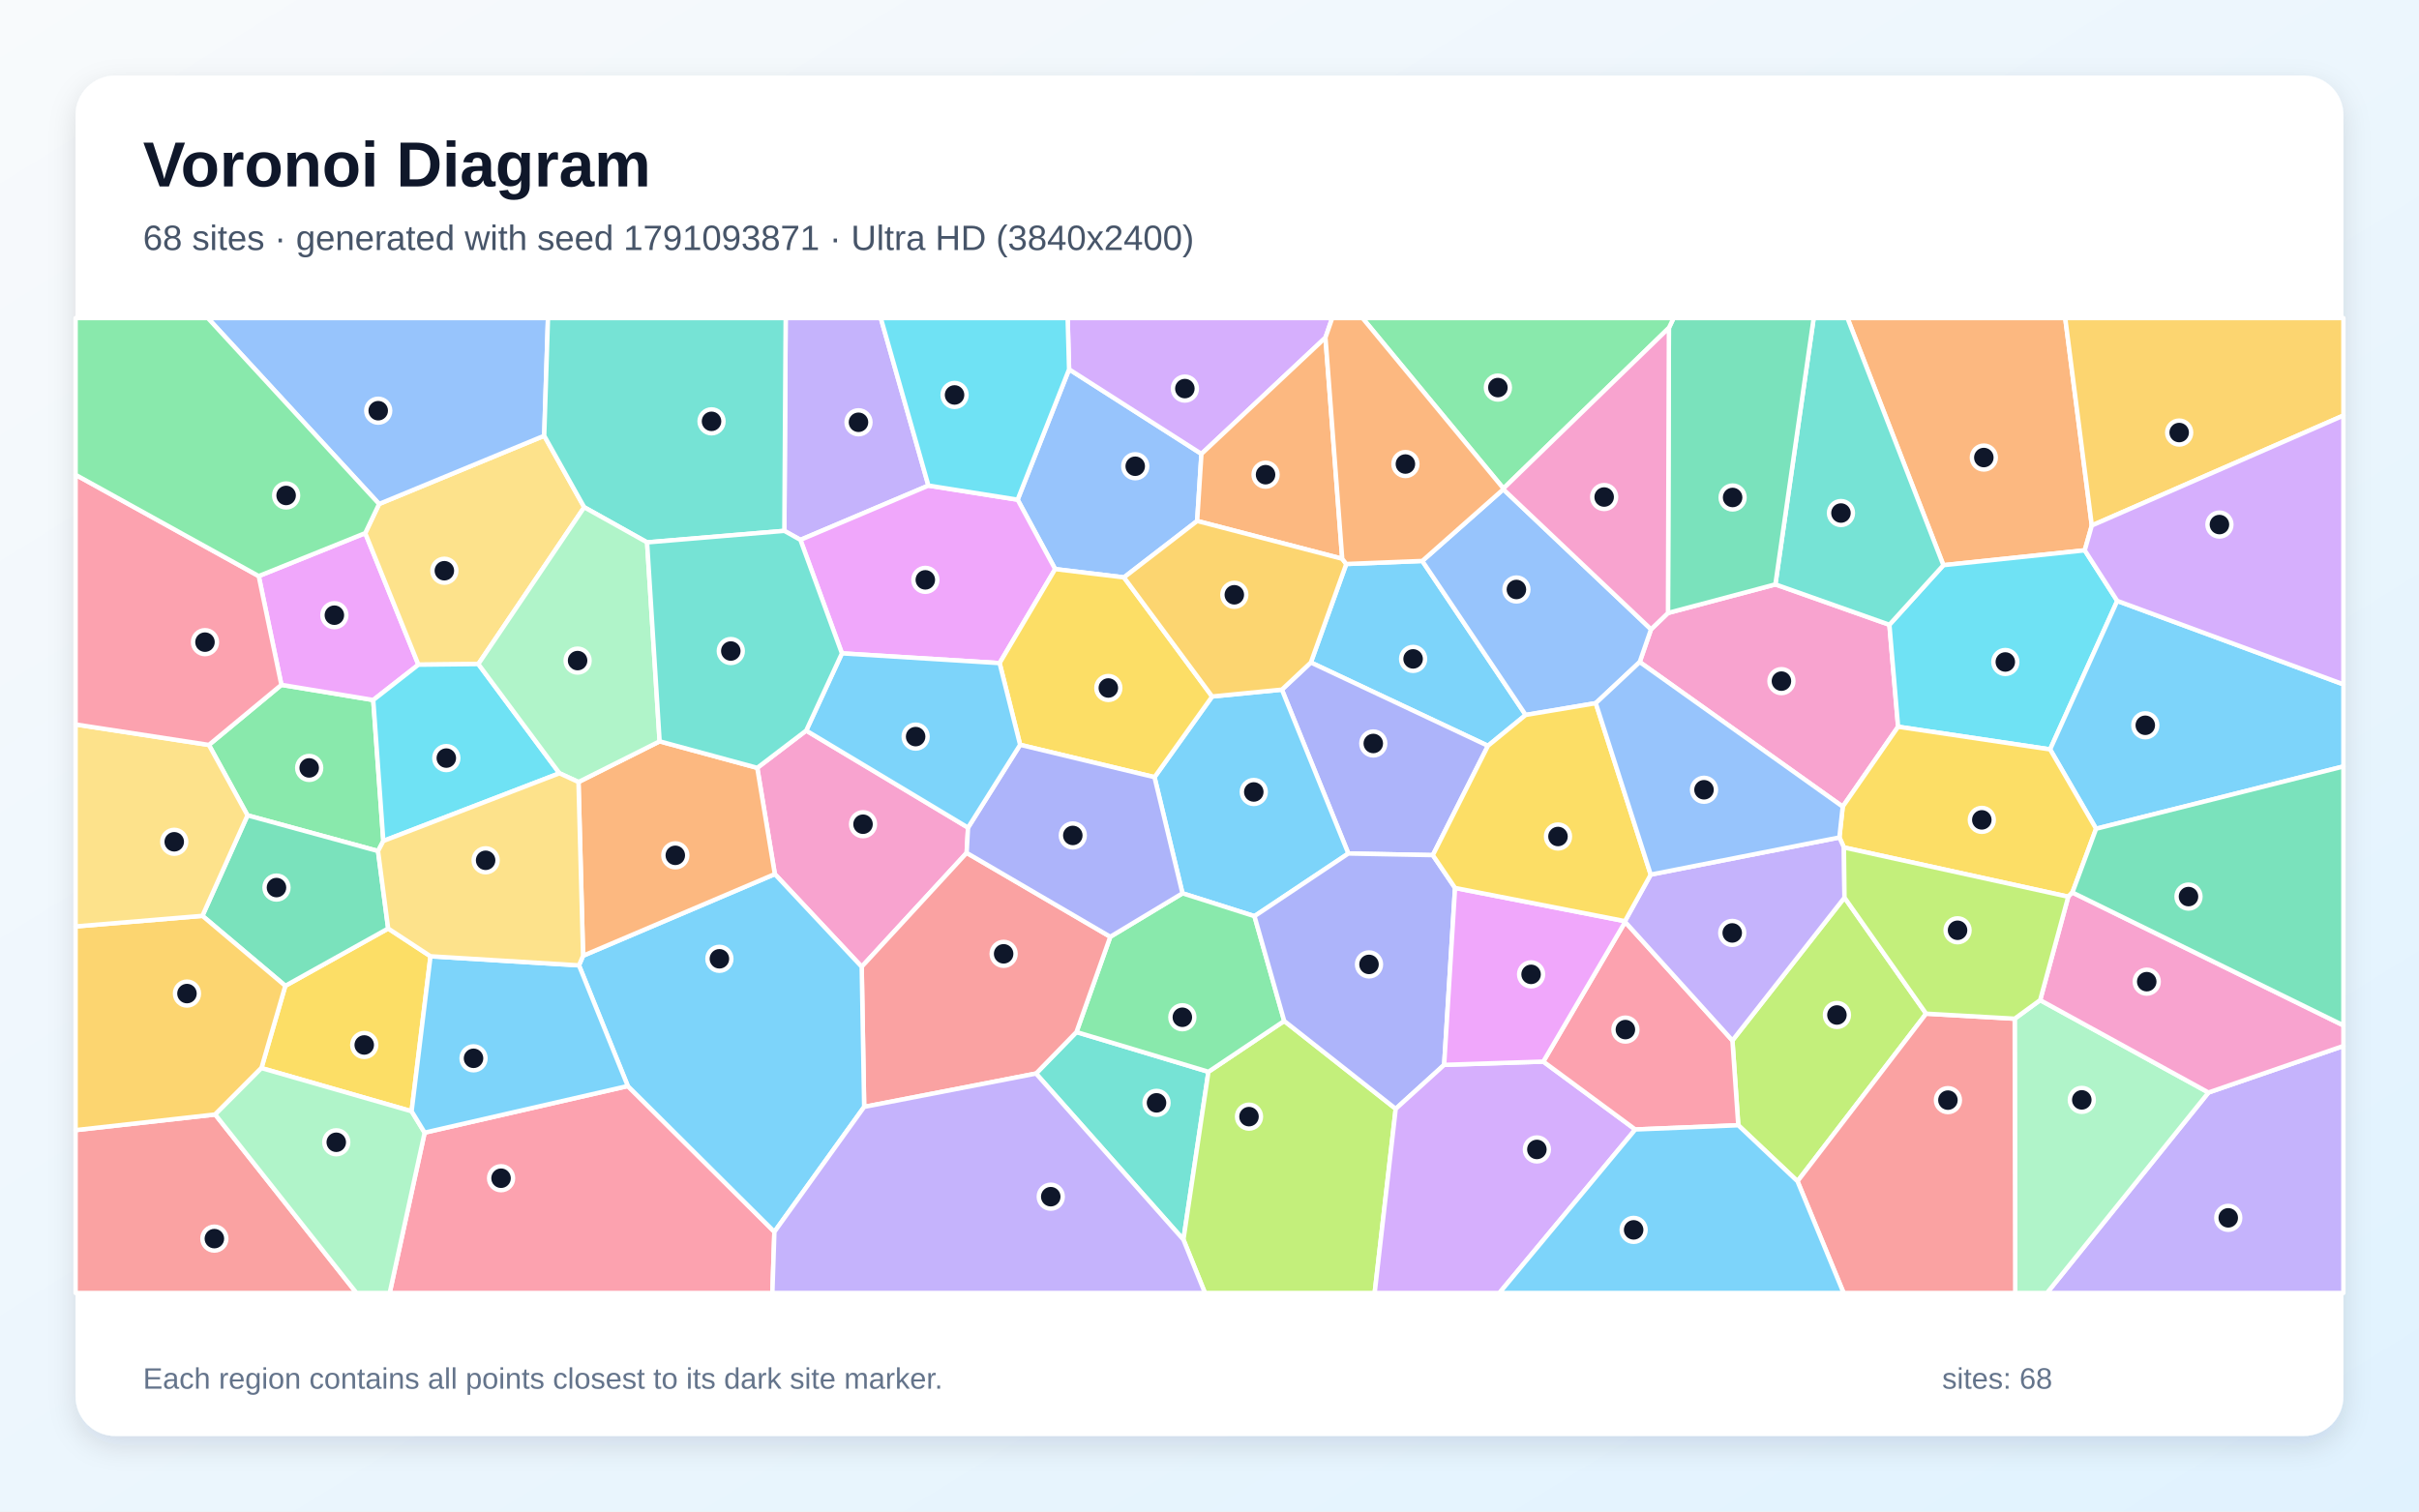
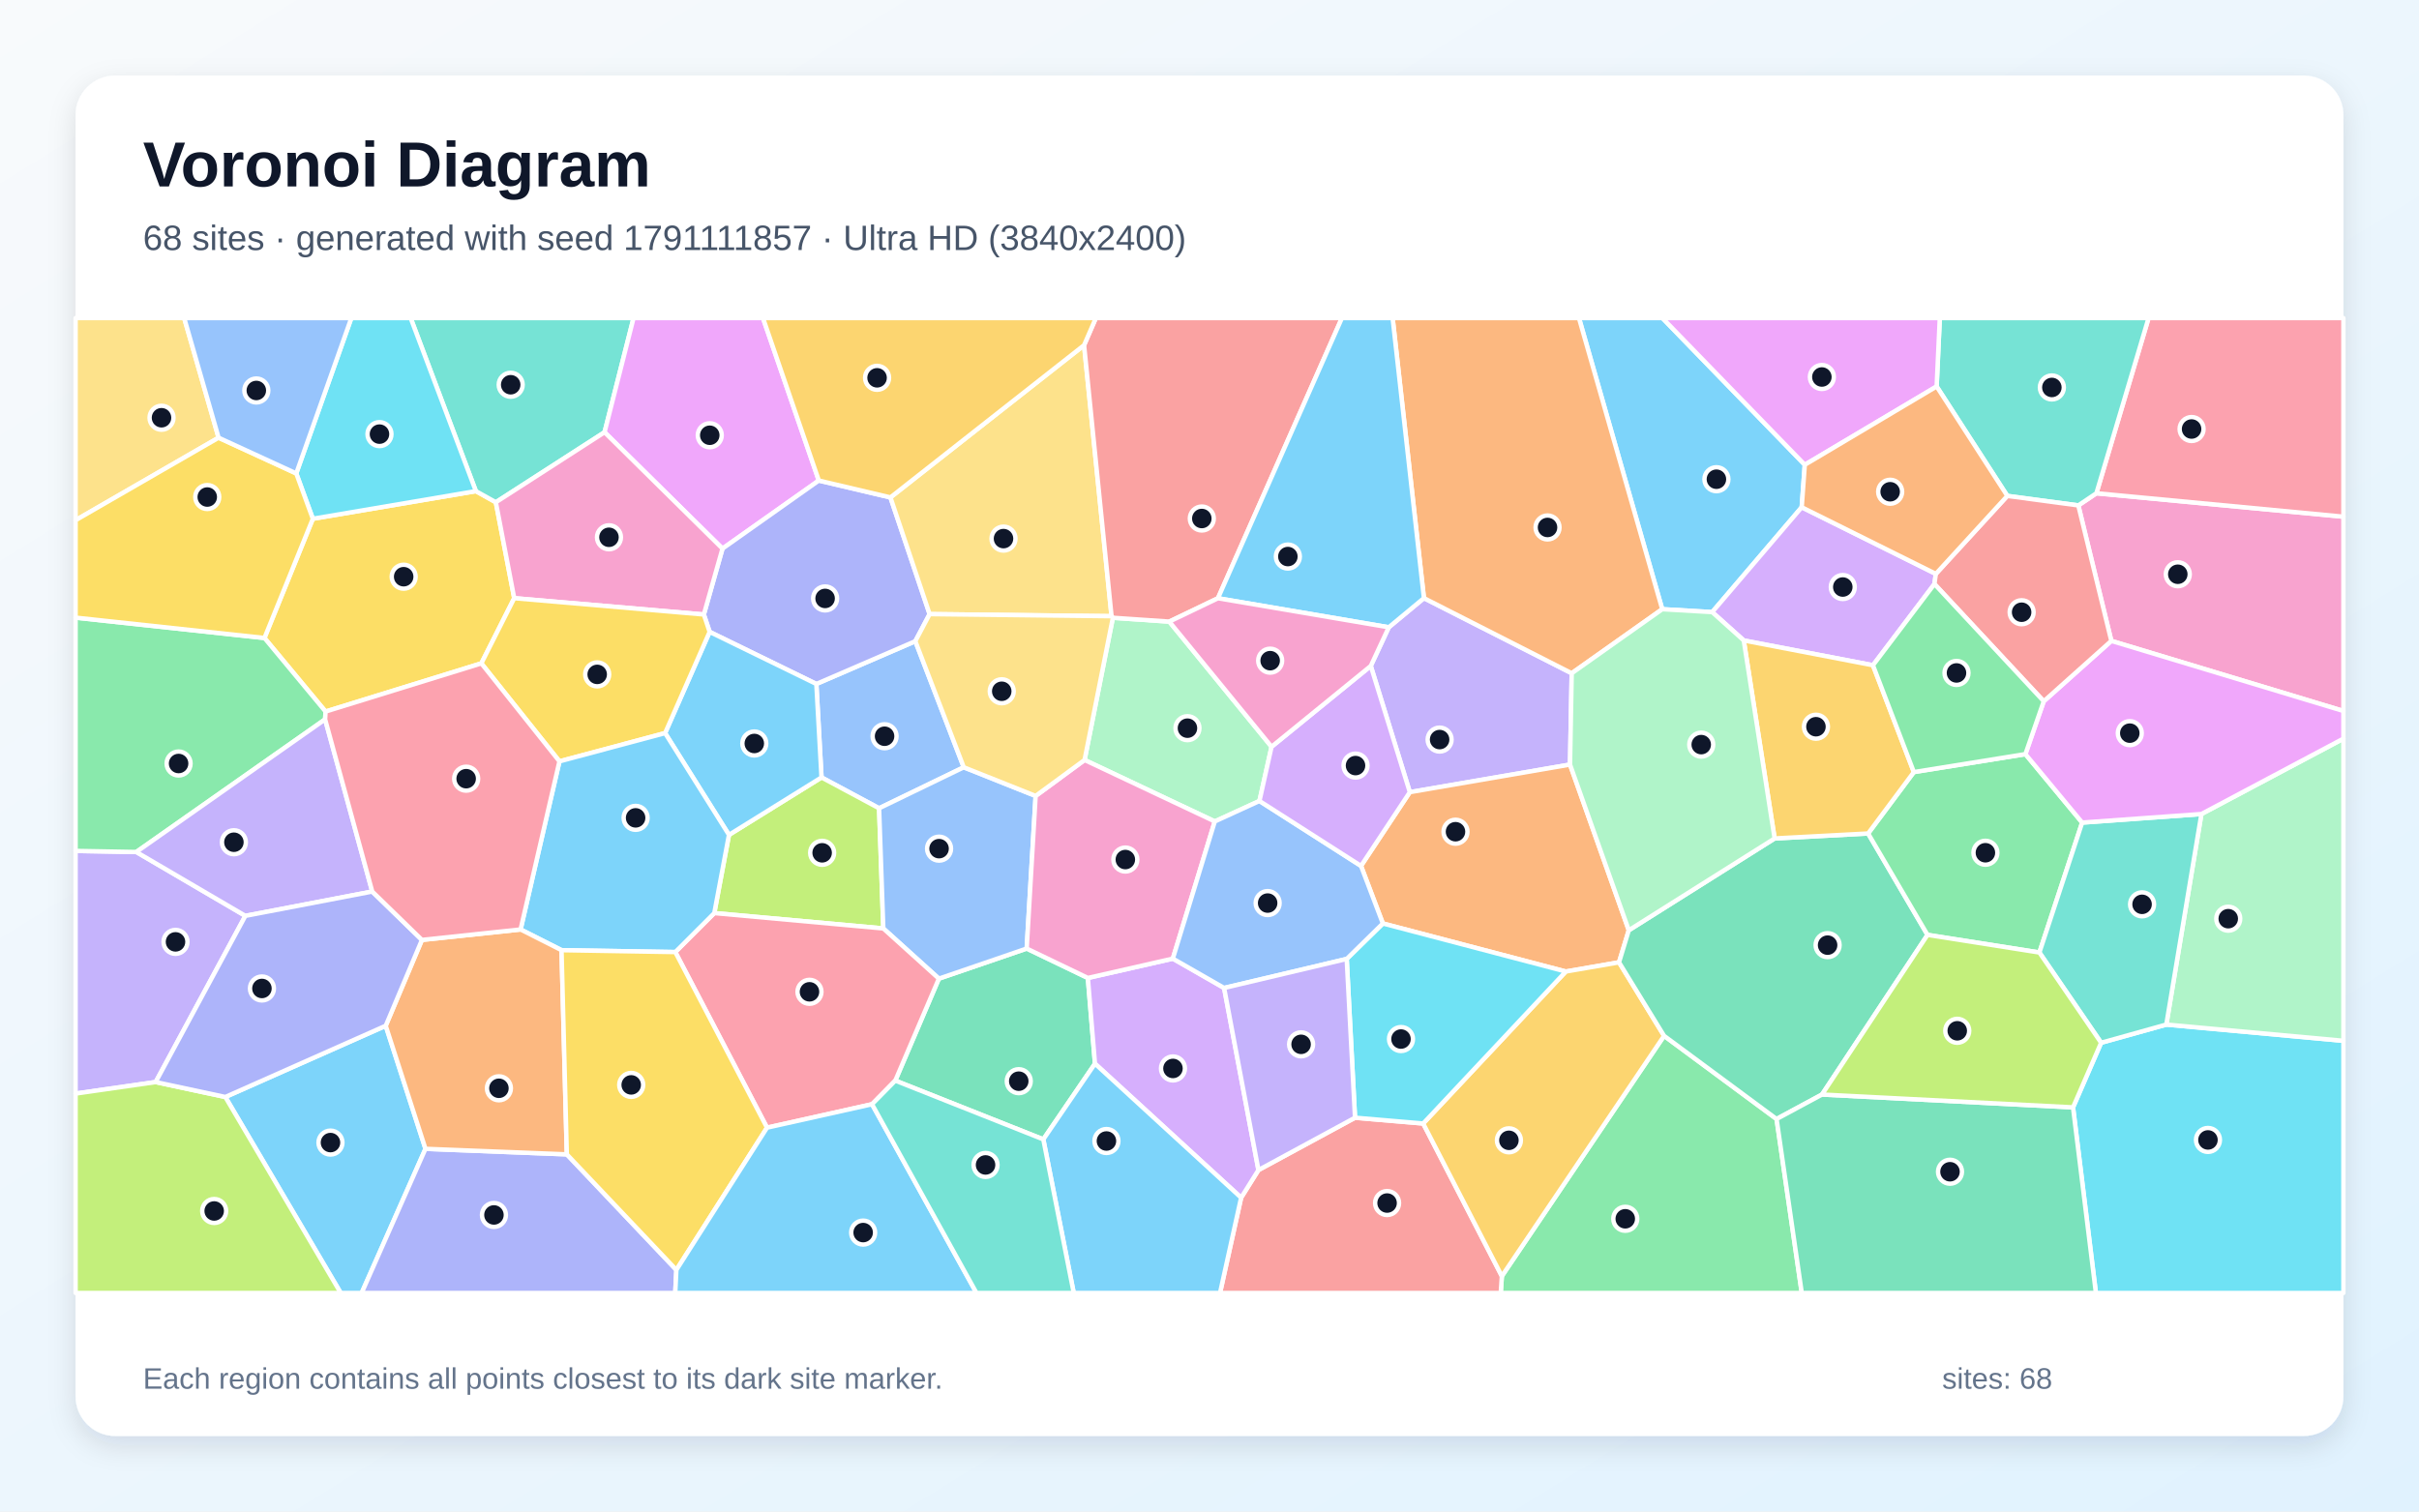
<svg xmlns="http://www.w3.org/2000/svg" width="3840" height="2400" viewBox="0 0 3840 2400" role="img" aria-labelledby="title description">
  <defs>
    <linearGradient id="background" x1="0" y1="0" x2="1" y2="1">
      <stop stop-color="#F8FAFC" />
      <stop offset="1" stop-color="#E0F2FE" />
    </linearGradient>
    <filter id="shadow" x="-5%" y="-5%" width="110%" height="110%">
      <feDropShadow dx="0" dy="15" stdDeviation="22" flood-color="#0F172A" flood-opacity=".12" />
    </filter>
  </defs>
  <rect width="3840" height="2400" fill="url(#background)" />
  <rect x="120" y="120" width="3600" height="2160" rx="63" fill="#FFFFFF" filter="url(#shadow)" />
  <g font-family="Arial, sans-serif">
    <text x="227" y="296" font-size="101" font-weight="700" fill="#0F172A">Voronoi Diagram</text>
-     <text x="227" y="397" font-size="56" fill="#475569">68 sites · generated with seed 1791093871 · Ultra HD (3840x2400)</text>
+     <text x="227" y="397" font-size="56" fill="#475569">68 sites · generated with seed 1791111857 · Ultra HD (3840x2400)</text>
  </g>
  <g stroke="#FFFFFF" stroke-width="7" stroke-linejoin="round">
-     <polygon points="2257.8,890.7 2421.9,1135.2 2362.0,1184.2 2080.9,1051.9 2137.1,895.5" fill="#38BDF8" fill-opacity="0.65" />
-     <polygon points="1473.8,771.0 1270.6,857.2 1245.1,842.9 1247.2,505.0 1398.2,505.0" fill="#A78BFA" fill-opacity="0.65" />
-     <polygon points="2925.2,1280.8 2602.9,1051.2 2620.9,999.2 2647.8,973.3 2818.3,927.9 2999.3,992.0 3013.1,1153.9" fill="#F472B6" fill-opacity="0.65" />
-     <polygon points="3320.6,834.4 3309.4,873.8 3085.0,897.4 2932.7,505.0 3278.4,505.0" fill="#FB923C" fill-opacity="0.65" />
-     <polygon points="683.4,1518.4 653.4,1764.5 415.0,1695.9 452.9,1565.3 616.2,1474.3" fill="#FACC15" fill-opacity="0.65" />
-     <polygon points="608.5,1335.3 600.1,1351.3 392.9,1294.6 331.6,1182.8 446.7,1087.4 592.5,1111.5" fill="#4ADE80" fill-opacity="0.65" />
-     <polygon points="1644.6,1704.6 1708.8,1638.7 1918.3,1701.8 1878.6,1968.3" fill="#2DD4BF" fill-opacity="0.65" />
-     <polygon points="1900.4,827.2 1784.2,916.8 1675.0,903.6 1615.4,793.4 1697.1,586.4 1907.2,720.7" fill="#60A5FA" fill-opacity="0.65" />
-     <polygon points="410.7,914.7 579.8,846.5 664.2,1055.4 592.5,1111.5 446.7,1087.4" fill="#E879F9" fill-opacity="0.65" />
-     <polygon points="392.9,1294.6 600.1,1351.3 616.2,1474.3 452.9,1565.3 321.3,1454.2" fill="#34D399" fill-opacity="0.65" />
-     <polygon points="120.0,1794.4 341.6,1769.6 565.9,2053.0 120.0,2053.0" fill="#F87171" fill-opacity="0.65" />
-     <polygon points="2274.5,1357.8 2140.4,1355.2 2034.9,1095.0 2080.9,1051.9 2362.0,1184.2" fill="#818CF8" fill-opacity="0.65" />
-     <polygon points="341.6,1769.6 120.0,1794.4 120.0,1471.0 321.3,1454.2 452.9,1565.3 415.0,1695.9" fill="#FBBF24" fill-opacity="0.65" />
-     <polygon points="1878.6,1968.3 1918.3,1701.8 2038.6,1621.1 2215.6,1760.6 2182.2,2053.0 1912.8,2053.0" fill="#A3E635" fill-opacity="0.65" />
-     <polygon points="2104.1,536.0 1907.2,720.7 1697.1,586.4 1694.8,505.0 2114.8,505.0" fill="#C084FC" fill-opacity="0.65" />
-     <polygon points="674.1,1798.4 996.6,1724.4 1229.3,1955.9 1226.1,2053.0 618.6,2053.0" fill="#FB7185" fill-opacity="0.65" />
-     <polygon points="3361.0,954.1 3254.4,1189.9 3013.1,1153.9 2999.3,992.0 3085.0,897.4 3309.4,873.8" fill="#22D3EE" fill-opacity="0.65" />
-     <polygon points="341.6,1769.6 415.0,1695.9 653.4,1764.5 674.1,1798.4 618.6,2053.0 565.9,2053.0" fill="#86EFAC" fill-opacity="0.65" />
-     <polygon points="927.4,805.4 759.3,1054.4 664.2,1055.4 579.8,846.5 601.8,800.2 863.9,691.9" fill="#FCD34D" fill-opacity="0.65" />
-     <polygon points="2034.9,1095.0 2140.4,1355.2 1991.4,1454.7 1877.1,1418.4 1832.7,1234.0 1924.2,1105.9" fill="#38BDF8" fill-opacity="0.65" />
-     <polygon points="3327.4,1315.9 3254.4,1189.9 3361.0,954.1 3720.0,1086.6 3720.0,1217.0" fill="#38BDF8" fill-opacity="0.65" />
-     <polygon points="3505.8,1734.7 3720.0,1660.8 3720.0,2053.0 3249.4,2053.0" fill="#A78BFA" fill-opacity="0.65" />
-     <polygon points="1202.1,1219.2 1279.8,1160.0 1536.7,1314.1 1534.5,1354.2 1367.9,1535.0 1230.0,1387.9" fill="#F472B6" fill-opacity="0.65" />
-     <polygon points="2130.7,887.2 1900.4,827.2 1907.2,720.7 2104.1,536.0" fill="#FB923C" fill-opacity="0.65" />
-     <polygon points="3289.8,1417.1 3283.2,1423.8 2927.1,1345.6 2919.9,1329.7 2925.2,1280.8 3013.1,1153.9 3254.4,1189.9 3327.4,1315.9" fill="#FACC15" fill-opacity="0.65" />
-     <polygon points="1762.5,1487.4 1877.1,1418.4 1991.4,1454.7 2038.6,1621.1 1918.3,1701.8 1708.8,1638.7" fill="#4ADE80" fill-opacity="0.65" />
-     <polygon points="3085.0,897.4 2999.3,992.0 2818.3,927.9 2879.1,505.0 2932.7,505.0" fill="#2DD4BF" fill-opacity="0.65" />
-     <polygon points="863.9,691.9 601.8,800.2 329.9,505.0 869.9,505.0" fill="#60A5FA" fill-opacity="0.65" />
-     <polygon points="1586.8,1052.9 1336.5,1037.4 1270.6,857.2 1473.8,771.0 1615.4,793.4 1675.0,903.6" fill="#E879F9" fill-opacity="0.65" />
-     <polygon points="2818.3,927.9 2647.8,973.3 2649.3,520.6 2656.7,505.0 2879.1,505.0" fill="#34D399" fill-opacity="0.65" />
-     <polygon points="1371.8,1757.5 1367.9,1535.0 1534.5,1354.2 1762.5,1487.4 1708.8,1638.7 1644.6,1704.6" fill="#F87171" fill-opacity="0.65" />
-     <polygon points="2309.8,1409.9 2292.5,1690.8 2215.6,1760.6 2038.6,1621.1 1991.4,1454.7 2140.4,1355.2 2274.5,1357.8" fill="#818CF8" fill-opacity="0.65" />
-     <polygon points="3320.6,834.4 3278.4,505.0 3720.0,505.0 3720.0,659.8" fill="#FBBF24" fill-opacity="0.65" />
-     <polygon points="3057.6,1609.5 2853.4,1875.6 2759.4,1786.7 2750.1,1652.1 2928.0,1425.2" fill="#A3E635" fill-opacity="0.65" />
-     <polygon points="2215.6,1760.6 2292.5,1690.8 2449.9,1685.6 2595.9,1793.4 2380.1,2053.0 2182.2,2053.0" fill="#C084FC" fill-opacity="0.65" />
-     <polygon points="2595.9,1793.4 2449.9,1685.6 2579.8,1463.8 2750.1,1652.1 2759.4,1786.7" fill="#FB7185" fill-opacity="0.65" />
-     <polygon points="888.1,1227.8 608.5,1335.3 592.5,1111.5 664.2,1055.4 759.3,1054.4" fill="#22D3EE" fill-opacity="0.65" />
-     <polygon points="3198.2,1617.5 3238.6,1588.0 3505.8,1734.7 3249.4,2053.0 3199.0,2053.0" fill="#86EFAC" fill-opacity="0.65" />
-     <polygon points="331.6,1182.8 392.9,1294.6 321.3,1454.2 120.0,1471.0 120.0,1150.3" fill="#FCD34D" fill-opacity="0.65" />
-     <polygon points="1229.3,1955.9 996.6,1724.4 919.1,1532.8 925.6,1517.5 1230.0,1387.9 1367.9,1535.0 1371.8,1757.5" fill="#38BDF8" fill-opacity="0.65" />
-     <polygon points="919.1,1532.8 996.6,1724.4 674.1,1798.4 653.4,1764.5 683.4,1518.4" fill="#38BDF8" fill-opacity="0.65" />
-     <polygon points="2928.0,1425.2 2750.1,1652.1 2579.8,1463.8 2579.5,1462.6 2620.4,1388.7 2919.9,1329.7 2927.1,1345.6" fill="#A78BFA" fill-opacity="0.65" />
-     <polygon points="3505.8,1734.7 3238.6,1588.0 3283.2,1423.8 3289.8,1417.1 3720.0,1628.1 3720.0,1660.8" fill="#F472B6" fill-opacity="0.65" />
-     <polygon points="918.3,1241.7 1047.1,1177.1 1202.1,1219.2 1230.0,1387.9 925.6,1517.5" fill="#FB923C" fill-opacity="0.65" />
-     <polygon points="1924.2,1105.9 1832.7,1234.0 1619.4,1182.6 1586.8,1052.9 1675.0,903.6 1784.2,916.8" fill="#FACC15" fill-opacity="0.65" />
-     <polygon points="2649.3,520.6 2386.6,775.6 2162.9,505.0 2656.7,505.0" fill="#4ADE80" fill-opacity="0.65" />
-     <polygon points="1027.2,861.2 927.4,805.4 863.9,691.9 869.9,505.0 1247.2,505.0 1245.1,842.9" fill="#2DD4BF" fill-opacity="0.65" />
-     <polygon points="2386.4,776.9 2620.9,999.2 2602.9,1051.2 2533.2,1116.5 2421.9,1135.2 2257.8,890.7" fill="#60A5FA" fill-opacity="0.65" />
-     <polygon points="2579.5,1462.6 2579.8,1463.8 2449.9,1685.6 2292.5,1690.8 2309.8,1409.9" fill="#E879F9" fill-opacity="0.65" />
-     <polygon points="3289.8,1417.1 3327.4,1315.9 3720.0,1217.0 3720.0,1628.1" fill="#34D399" fill-opacity="0.65" />
-     <polygon points="2853.4,1875.6 3057.6,1609.5 3198.2,1617.5 3199.0,2053.0 2926.6,2053.0" fill="#F87171" fill-opacity="0.65" />
-     <polygon points="1619.4,1182.6 1832.7,1234.0 1877.1,1418.4 1762.5,1487.4 1534.5,1354.2 1536.7,1314.1" fill="#818CF8" fill-opacity="0.65" />
-     <polygon points="2034.9,1095.0 1924.2,1105.9 1784.2,916.8 1900.4,827.2 2130.7,887.2 2137.1,895.5 2080.9,1051.9" fill="#FBBF24" fill-opacity="0.65" />
-     <polygon points="3238.6,1588.0 3198.2,1617.5 3057.6,1609.5 2928.0,1425.2 2927.1,1345.6 3283.2,1423.8" fill="#A3E635" fill-opacity="0.65" />
-     <polygon points="3361.0,954.1 3309.4,873.8 3320.6,834.4 3720.0,659.8 3720.0,1086.6" fill="#C084FC" fill-opacity="0.65" />
-     <polygon points="410.7,914.7 446.7,1087.4 331.6,1182.8 120.0,1150.3 120.0,753.9" fill="#FB7185" fill-opacity="0.65" />
-     <polygon points="1697.1,586.4 1615.4,793.4 1473.8,771.0 1398.2,505.0 1694.8,505.0" fill="#22D3EE" fill-opacity="0.65" />
-     <polygon points="1027.2,861.2 1047.1,1177.1 918.3,1241.7 888.1,1227.8 759.3,1054.4 927.4,805.4" fill="#86EFAC" fill-opacity="0.65" />
-     <polygon points="888.1,1227.8 918.3,1241.7 925.6,1517.5 919.1,1532.8 683.4,1518.4 616.2,1474.3 600.1,1351.3 608.5,1335.3" fill="#FCD34D" fill-opacity="0.65" />
-     <polygon points="1336.5,1037.4 1586.8,1052.9 1619.4,1182.6 1536.7,1314.1 1279.8,1160.0" fill="#38BDF8" fill-opacity="0.65" />
-     <polygon points="2595.9,1793.4 2759.4,1786.7 2853.4,1875.6 2926.6,2053.0 2380.1,2053.0" fill="#38BDF8" fill-opacity="0.65" />
-     <polygon points="1229.3,1955.9 1371.8,1757.5 1644.6,1704.6 1878.6,1968.3 1912.8,2053.0 1226.1,2053.0" fill="#A78BFA" fill-opacity="0.65" />
-     <polygon points="2386.4,776.9 2386.6,775.6 2649.3,520.6 2647.8,973.3 2620.9,999.2" fill="#F472B6" fill-opacity="0.65" />
-     <polygon points="2386.6,775.6 2386.4,776.9 2257.8,890.7 2137.1,895.5 2130.7,887.2 2104.1,536.0 2114.8,505.0 2162.9,505.0" fill="#FB923C" fill-opacity="0.65" />
-     <polygon points="2620.4,1388.7 2579.5,1462.6 2309.8,1409.9 2274.5,1357.8 2362.0,1184.2 2421.9,1135.2 2533.2,1116.5" fill="#FACC15" fill-opacity="0.65" />
-     <polygon points="601.8,800.2 579.8,846.5 410.7,914.7 120.0,753.9 120.0,505.0 329.9,505.0" fill="#4ADE80" fill-opacity="0.65" />
-     <polygon points="1336.5,1037.4 1279.8,1160.0 1202.1,1219.2 1047.1,1177.1 1027.2,861.2 1245.1,842.9 1270.6,857.2" fill="#2DD4BF" fill-opacity="0.65" />
-     <polygon points="2620.4,1388.7 2533.2,1116.5 2602.9,1051.2 2925.2,1280.8 2919.9,1329.7" fill="#60A5FA" fill-opacity="0.65" />
+     <polygon points="2865.0,738.0 2860.1,805.4 2718.0,971.9 2638.7,967.3 2506.5,505.0 2639.0,505.0" fill="#38BDF8" fill-opacity="0.65" />
+     <polygon points="2492.3,1214.0 2238.0,1257.8 2176.0,1057.4 2204.6,996.0 2260.4,949.7 2495.0,1069.0" fill="#A78BFA" fill-opacity="0.65" />
+     <polygon points="3351.6,1017.6 3299.2,802.5 3327.9,783.2 3720.0,820.4 3720.0,1128.9" fill="#F472B6" fill-opacity="0.65" />
+     <polygon points="2585.6,1477.1 2570.1,1528.0 2485.6,1542.6 2195.2,1466.3 2160.5,1374.9 2238.0,1257.8 2492.3,1214.0" fill="#FB923C" fill-opacity="0.65" />
+     <polygon points="764.1,1053.3 516.8,1129.8 419.8,1013.0 496.6,823.7 755.4,779.8 787.1,797.5 816.3,949.8" fill="#FACC15" fill-opacity="0.65" />
+     <polygon points="2384.1,2026.3 2641.6,1644.7 2820.2,1776.8 2860.2,2053.0 2382.3,2053.0" fill="#4ADE80" fill-opacity="0.65" />
+     <polygon points="959.7,686.3 787.1,797.5 755.4,779.8 651.9,505.0 1005.7,505.0" fill="#2DD4BF" fill-opacity="0.65" />
+     <polygon points="1529.9,1218.3 1395.5,1283.4 1304.1,1234.4 1295.9,1086.0 1453.0,1018.1" fill="#60A5FA" fill-opacity="0.65" />
+     <polygon points="1299.8,763.0 1146.9,871.1 959.7,686.3 1005.7,505.0 1211.2,505.0" fill="#E879F9" fill-opacity="0.65" />
+     <polygon points="1421.2,1715.8 1490.4,1553.9 1629.8,1506.1 1726.9,1552.8 1738.2,1688.9 1656.2,1809.1" fill="#34D399" fill-opacity="0.65" />
+     <polygon points="1970.2,1901.7 1997.7,1857.8 2151.0,1774.7 2259.2,1783.9 2384.1,2026.3 2382.3,2053.0 1936.7,2053.0" fill="#F87171" fill-opacity="0.65" />
+     <polygon points="1413.5,789.8 1475.7,975.1 1453.0,1018.1 1295.9,1086.0 1126.5,1003.3 1117.3,975.7 1146.9,871.1 1299.8,763.0" fill="#818CF8" fill-opacity="0.65" />
+     <polygon points="2259.2,1783.9 2485.6,1542.6 2570.1,1528.0 2641.6,1644.7 2384.1,2026.3" fill="#FBBF24" fill-opacity="0.65" />
+     <polygon points="1133.9,1449.8 1157.2,1325.6 1304.1,1234.4 1395.5,1283.4 1402.2,1474.2" fill="#A3E635" fill-opacity="0.65" />
+     <polygon points="1738.2,1688.9 1726.9,1552.8 1861.8,1522.1 1943.2,1568.7 1997.7,1857.8 1970.2,1901.7" fill="#C084FC" fill-opacity="0.65" />
+     <polygon points="3327.9,783.2 3410.7,505.0 3720.0,505.0 3720.0,820.4" fill="#FB7185" fill-opacity="0.65" />
+     <polygon points="2259.2,1783.9 2151.0,1774.7 2137.8,1522.6 2195.2,1466.3 2485.6,1542.6" fill="#22D3EE" fill-opacity="0.65" />
+     <polygon points="2018.5,1185.7 1999.3,1271.8 1928.4,1304.3 1721.7,1206.7 1766.6,980.9 1856.2,987.0" fill="#86EFAC" fill-opacity="0.65" />
+     <polygon points="1720.9,548.1 1764.5,978.4 1475.7,975.1 1413.5,789.8" fill="#FCD34D" fill-opacity="0.65" />
+     <polygon points="1157.2,1325.6 1055.8,1164.0 1126.5,1003.3 1295.9,1086.0 1304.1,1234.4" fill="#38BDF8" fill-opacity="0.65" />
+     <polygon points="357.7,1741.8 612.3,1628.7 675.4,1824.1 574.1,2053.0 540.9,2053.0" fill="#38BDF8" fill-opacity="0.65" />
+     <polygon points="216.4,1352.8 389.5,1454.2 247.1,1718.1 120.0,1736.4 120.0,1351.1" fill="#A78BFA" fill-opacity="0.65" />
+     <polygon points="1146.9,871.1 1117.3,975.7 816.3,949.8 787.1,797.5 959.7,686.3" fill="#F472B6" fill-opacity="0.65" />
+     <polygon points="2495.0,1069.0 2260.4,949.7 2210.7,505.0 2506.5,505.0 2638.7,967.3" fill="#FB923C" fill-opacity="0.65" />
+     <polygon points="888.1,1208.9 764.1,1053.3 816.3,949.8 1117.3,975.7 1126.5,1003.3 1055.8,1164.0" fill="#FACC15" fill-opacity="0.65" />
+     <polygon points="516.1,1142.2 216.4,1352.8 120.0,1351.1 120.0,980.7 419.8,1013.0 516.8,1129.8" fill="#4ADE80" fill-opacity="0.65" />
+     <polygon points="3327.9,783.2 3299.2,802.5 3186.5,787.4 3074.3,613.6 3079.3,505.0 3410.7,505.0" fill="#2DD4BF" fill-opacity="0.65" />
+     <polygon points="1644.0,1263.8 1629.8,1506.1 1490.4,1553.9 1402.2,1474.2 1395.5,1283.4 1529.9,1218.3" fill="#60A5FA" fill-opacity="0.65" />
+     <polygon points="3074.3,613.6 2865.0,738.0 2639.0,505.0 3079.3,505.0" fill="#E879F9" fill-opacity="0.65" />
+     <polygon points="2817.1,1331.3 2965.5,1323.4 3059.8,1484.4 2892.3,1737.9 2820.2,1776.8 2641.6,1644.7 2570.1,1528.0 2585.6,1477.1" fill="#34D399" fill-opacity="0.65" />
+     <polygon points="1933.4,949.9 1856.2,987.0 1766.6,980.9 1764.5,978.4 1720.9,548.1 1739.6,505.0 2130.2,505.0" fill="#F87171" fill-opacity="0.65" />
+     <polygon points="675.4,1824.1 899.8,1832.9 1073.7,2016.4 1071.9,2053.0 574.1,2053.0" fill="#818CF8" fill-opacity="0.65" />
+     <polygon points="1720.9,548.1 1413.5,789.8 1299.8,763.0 1211.2,505.0 1739.6,505.0" fill="#FBBF24" fill-opacity="0.65" />
+     <polygon points="120.0,1736.4 247.1,1718.1 357.7,1741.8 540.9,2053.0 120.0,2053.0" fill="#A3E635" fill-opacity="0.65" />
+     <polygon points="3073.0,911.2 3070.8,927.3 2973.2,1056.3 2768.1,1016.9 2718.0,971.9 2860.1,805.4" fill="#C084FC" fill-opacity="0.65" />
+     <polygon points="1384.3,1753.3 1217.6,1790.5 1072.0,1511.7 1133.9,1449.8 1402.2,1474.2 1490.4,1553.9 1421.2,1715.8" fill="#FB7185" fill-opacity="0.65" />
+     <polygon points="3290.8,1758.3 3335.4,1655.7 3438.9,1626.8 3720.0,1652.6 3720.0,2053.0 3327.1,2053.0" fill="#22D3EE" fill-opacity="0.65" />
+     <polygon points="3438.9,1626.8 3494.6,1292.5 3720.0,1172.8 3720.0,1652.6" fill="#86EFAC" fill-opacity="0.65" />
+     <polygon points="347.0,695.0 120.0,826.0 120.0,505.0 292.4,505.0" fill="#FCD34D" fill-opacity="0.65" />
+     <polygon points="1072.0,1511.7 891.4,1508.7 826.4,1475.8 888.1,1208.9 1055.8,1164.0 1157.2,1325.6 1133.9,1449.8" fill="#38BDF8" fill-opacity="0.65" />
+     <polygon points="1933.4,949.9 2130.2,505.0 2210.7,505.0 2260.4,949.7 2204.6,996.0" fill="#38BDF8" fill-opacity="0.65" />
+     <polygon points="590.9,1415.6 389.5,1454.2 216.4,1352.8 516.1,1142.2" fill="#A78BFA" fill-opacity="0.65" />
+     <polygon points="1861.8,1522.1 1726.9,1552.8 1629.8,1506.1 1644.0,1263.8 1721.7,1206.7 1928.4,1304.3" fill="#F472B6" fill-opacity="0.65" />
+     <polygon points="669.8,1492.4 826.4,1475.8 891.4,1508.7 899.8,1832.9 675.4,1824.1 612.3,1628.7" fill="#FB923C" fill-opacity="0.65" />
+     <polygon points="1073.7,2016.4 899.8,1832.9 891.4,1508.7 1072.0,1511.7 1217.6,1790.5" fill="#FACC15" fill-opacity="0.65" />
+     <polygon points="3038.1,1225.9 3215.2,1197.4 3305.3,1306.1 3237.4,1512.4 3059.8,1484.4 2965.5,1323.4" fill="#4ADE80" fill-opacity="0.65" />
+     <polygon points="3494.6,1292.5 3438.9,1626.8 3335.4,1655.7 3237.4,1512.4 3305.3,1306.1" fill="#2DD4BF" fill-opacity="0.65" />
+     <polygon points="2137.8,1522.6 1943.2,1568.7 1861.8,1522.1 1928.4,1304.3 1999.3,1271.8 2160.5,1374.9 2195.2,1466.3" fill="#60A5FA" fill-opacity="0.65" />
+     <polygon points="3494.6,1292.5 3305.3,1306.1 3215.2,1197.4 3244.3,1113.5 3351.6,1017.6 3720.0,1128.9 3720.0,1172.8" fill="#E879F9" fill-opacity="0.65" />
+     <polygon points="2820.2,1776.8 2892.3,1737.9 3290.8,1758.3 3327.1,2053.0 2860.2,2053.0" fill="#34D399" fill-opacity="0.65" />
+     <polygon points="3244.3,1113.5 3070.8,927.3 3073.0,911.2 3186.5,787.4 3299.2,802.5 3351.6,1017.6" fill="#F87171" fill-opacity="0.65" />
+     <polygon points="590.9,1415.6 669.8,1492.4 612.3,1628.7 357.7,1741.8 247.1,1718.1 389.5,1454.2" fill="#818CF8" fill-opacity="0.65" />
+     <polygon points="3038.1,1225.9 2965.5,1323.4 2817.1,1331.3 2768.1,1016.9 2973.2,1056.3" fill="#FBBF24" fill-opacity="0.65" />
+     <polygon points="2892.3,1737.9 3059.8,1484.4 3237.4,1512.4 3335.4,1655.7 3290.8,1758.3" fill="#A3E635" fill-opacity="0.65" />
+     <polygon points="1999.3,1271.8 2018.5,1185.7 2176.0,1057.4 2238.0,1257.8 2160.5,1374.9" fill="#C084FC" fill-opacity="0.65" />
+     <polygon points="826.4,1475.8 669.8,1492.4 590.9,1415.6 516.1,1142.2 516.8,1129.8 764.1,1053.3 888.1,1208.9" fill="#FB7185" fill-opacity="0.65" />
+     <polygon points="755.4,779.8 496.6,823.7 470.3,751.7 557.7,505.0 651.9,505.0" fill="#22D3EE" fill-opacity="0.65" />
+     <polygon points="2768.1,1016.9 2817.1,1331.3 2585.6,1477.1 2492.3,1214.0 2495.0,1069.0 2638.7,967.3 2718.0,971.9" fill="#86EFAC" fill-opacity="0.65" />
+     <polygon points="1764.5,978.4 1766.6,980.9 1721.7,1206.7 1644.0,1263.8 1529.9,1218.3 1453.0,1018.1 1475.7,975.1" fill="#FCD34D" fill-opacity="0.65" />
+     <polygon points="1656.2,1809.1 1738.2,1688.9 1970.2,1901.7 1936.7,2053.0 1704.5,2053.0" fill="#38BDF8" fill-opacity="0.65" />
+     <polygon points="1073.7,2016.4 1217.6,1790.5 1384.3,1753.3 1550.1,2053.0 1071.9,2053.0" fill="#38BDF8" fill-opacity="0.65" />
+     <polygon points="2137.8,1522.6 2151.0,1774.7 1997.7,1857.8 1943.2,1568.7" fill="#A78BFA" fill-opacity="0.65" />
+     <polygon points="2018.5,1185.7 1856.2,987.0 1933.4,949.9 2204.6,996.0 2176.0,1057.4" fill="#F472B6" fill-opacity="0.65" />
+     <polygon points="3074.3,613.6 3186.5,787.4 3073.0,911.2 2860.1,805.4 2865.0,738.0" fill="#FB923C" fill-opacity="0.65" />
+     <polygon points="347.0,695.0 470.3,751.7 496.6,823.7 419.8,1013.0 120.0,980.7 120.0,826.0" fill="#FACC15" fill-opacity="0.65" />
+     <polygon points="3244.3,1113.5 3215.2,1197.4 3038.1,1225.9 2973.2,1056.3 3070.8,927.3" fill="#4ADE80" fill-opacity="0.65" />
+     <polygon points="1384.3,1753.3 1421.2,1715.8 1656.2,1809.1 1704.5,2053.0 1550.1,2053.0" fill="#2DD4BF" fill-opacity="0.65" />
+     <polygon points="470.3,751.7 347.0,695.0 292.4,505.0 557.7,505.0" fill="#60A5FA" fill-opacity="0.65" />
  </g>
  <g>
-     <circle cx="2243.2" cy="1046.2" r="19" fill="#0F172A" stroke="#FFFFFF" stroke-width="7" />
-     <circle cx="1362.8" cy="670.5" r="19" fill="#0F172A" stroke="#FFFFFF" stroke-width="7" />
-     <circle cx="2827.9" cy="1081.5" r="19" fill="#0F172A" stroke="#FFFFFF" stroke-width="7" />
-     <circle cx="3149.2" cy="726.5" r="19" fill="#0F172A" stroke="#FFFFFF" stroke-width="7" />
-     <circle cx="578.2" cy="1659.2" r="19" fill="#0F172A" stroke="#FFFFFF" stroke-width="7" />
-     <circle cx="490.8" cy="1219.3" r="19" fill="#0F172A" stroke="#FFFFFF" stroke-width="7" />
-     <circle cx="1835.9" cy="1751.1" r="19" fill="#0F172A" stroke="#FFFFFF" stroke-width="7" />
-     <circle cx="1802.1" cy="740.3" r="19" fill="#0F172A" stroke="#FFFFFF" stroke-width="7" />
-     <circle cx="530.8" cy="976.8" r="19" fill="#0F172A" stroke="#FFFFFF" stroke-width="7" />
-     <circle cx="438.9" cy="1409.3" r="19" fill="#0F172A" stroke="#FFFFFF" stroke-width="7" />
-     <circle cx="340.3" cy="1966.7" r="19" fill="#0F172A" stroke="#FFFFFF" stroke-width="7" />
-     <circle cx="2180.0" cy="1180.5" r="19" fill="#0F172A" stroke="#FFFFFF" stroke-width="7" />
-     <circle cx="296.8" cy="1577.6" r="19" fill="#0F172A" stroke="#FFFFFF" stroke-width="7" />
-     <circle cx="1982.7" cy="1773.0" r="19" fill="#0F172A" stroke="#FFFFFF" stroke-width="7" />
-     <circle cx="1880.9" cy="617.0" r="19" fill="#0F172A" stroke="#FFFFFF" stroke-width="7" />
-     <circle cx="795.4" cy="1870.8" r="19" fill="#0F172A" stroke="#FFFFFF" stroke-width="7" />
-     <circle cx="3183.3" cy="1051.1" r="19" fill="#0F172A" stroke="#FFFFFF" stroke-width="7" />
-     <circle cx="533.8" cy="1813.7" r="19" fill="#0F172A" stroke="#FFFFFF" stroke-width="7" />
-     <circle cx="705.4" cy="906.2" r="19" fill="#0F172A" stroke="#FFFFFF" stroke-width="7" />
-     <circle cx="1990.3" cy="1257.5" r="19" fill="#0F172A" stroke="#FFFFFF" stroke-width="7" />
-     <circle cx="3405.5" cy="1151.6" r="19" fill="#0F172A" stroke="#FFFFFF" stroke-width="7" />
-     <circle cx="3537.2" cy="1933.7" r="19" fill="#0F172A" stroke="#FFFFFF" stroke-width="7" />
-     <circle cx="1370.0" cy="1308.7" r="19" fill="#0F172A" stroke="#FFFFFF" stroke-width="7" />
-     <circle cx="2009.0" cy="753.7" r="19" fill="#0F172A" stroke="#FFFFFF" stroke-width="7" />
-     <circle cx="3146.0" cy="1301.8" r="19" fill="#0F172A" stroke="#FFFFFF" stroke-width="7" />
-     <circle cx="1876.9" cy="1615.2" r="19" fill="#0F172A" stroke="#FFFFFF" stroke-width="7" />
-     <circle cx="2922.4" cy="814.6" r="19" fill="#0F172A" stroke="#FFFFFF" stroke-width="7" />
-     <circle cx="600.4" cy="652.1" r="19" fill="#0F172A" stroke="#FFFFFF" stroke-width="7" />
-     <circle cx="1468.9" cy="920.7" r="19" fill="#0F172A" stroke="#FFFFFF" stroke-width="7" />
-     <circle cx="2750.4" cy="789.9" r="19" fill="#0F172A" stroke="#FFFFFF" stroke-width="7" />
-     <circle cx="1593.2" cy="1514.5" r="19" fill="#0F172A" stroke="#FFFFFF" stroke-width="7" />
-     <circle cx="2173.2" cy="1531.3" r="19" fill="#0F172A" stroke="#FFFFFF" stroke-width="7" />
-     <circle cx="3459.3" cy="686.8" r="19" fill="#0F172A" stroke="#FFFFFF" stroke-width="7" />
-     <circle cx="2916.0" cy="1611.6" r="19" fill="#0F172A" stroke="#FFFFFF" stroke-width="7" />
-     <circle cx="2439.7" cy="1825.1" r="19" fill="#0F172A" stroke="#FFFFFF" stroke-width="7" />
-     <circle cx="2580.2" cy="1634.8" r="19" fill="#0F172A" stroke="#FFFFFF" stroke-width="7" />
-     <circle cx="708.5" cy="1203.7" r="19" fill="#0F172A" stroke="#FFFFFF" stroke-width="7" />
-     <circle cx="3304.7" cy="1746.4" r="19" fill="#0F172A" stroke="#FFFFFF" stroke-width="7" />
-     <circle cx="276.6" cy="1336.6" r="19" fill="#0F172A" stroke="#FFFFFF" stroke-width="7" />
-     <circle cx="1142.0" cy="1522.4" r="19" fill="#0F172A" stroke="#FFFFFF" stroke-width="7" />
-     <circle cx="751.7" cy="1680.4" r="19" fill="#0F172A" stroke="#FFFFFF" stroke-width="7" />
-     <circle cx="2749.8" cy="1481.3" r="19" fill="#0F172A" stroke="#FFFFFF" stroke-width="7" />
-     <circle cx="3407.8" cy="1558.7" r="19" fill="#0F172A" stroke="#FFFFFF" stroke-width="7" />
-     <circle cx="1072.0" cy="1358.1" r="19" fill="#0F172A" stroke="#FFFFFF" stroke-width="7" />
-     <circle cx="1759.4" cy="1092.4" r="19" fill="#0F172A" stroke="#FFFFFF" stroke-width="7" />
-     <circle cx="2377.8" cy="615.4" r="19" fill="#0F172A" stroke="#FFFFFF" stroke-width="7" />
-     <circle cx="1129.5" cy="669.0" r="19" fill="#0F172A" stroke="#FFFFFF" stroke-width="7" />
-     <circle cx="2407.2" cy="936.0" r="19" fill="#0F172A" stroke="#FFFFFF" stroke-width="7" />
-     <circle cx="2430.5" cy="1547.1" r="19" fill="#0F172A" stroke="#FFFFFF" stroke-width="7" />
-     <circle cx="3474.1" cy="1423.6" r="19" fill="#0F172A" stroke="#FFFFFF" stroke-width="7" />
-     <circle cx="3092.2" cy="1746.8" r="19" fill="#0F172A" stroke="#FFFFFF" stroke-width="7" />
-     <circle cx="1703.0" cy="1326.5" r="19" fill="#0F172A" stroke="#FFFFFF" stroke-width="7" />
-     <circle cx="1959.4" cy="944.4" r="19" fill="#0F172A" stroke="#FFFFFF" stroke-width="7" />
-     <circle cx="3107.5" cy="1477.1" r="19" fill="#0F172A" stroke="#FFFFFF" stroke-width="7" />
-     <circle cx="3523.2" cy="832.9" r="19" fill="#0F172A" stroke="#FFFFFF" stroke-width="7" />
-     <circle cx="325.4" cy="1019.6" r="19" fill="#0F172A" stroke="#FFFFFF" stroke-width="7" />
-     <circle cx="1515.3" cy="627.1" r="19" fill="#0F172A" stroke="#FFFFFF" stroke-width="7" />
-     <circle cx="916.9" cy="1048.9" r="19" fill="#0F172A" stroke="#FFFFFF" stroke-width="7" />
-     <circle cx="770.9" cy="1366.0" r="19" fill="#0F172A" stroke="#FFFFFF" stroke-width="7" />
-     <circle cx="1453.5" cy="1169.6" r="19" fill="#0F172A" stroke="#FFFFFF" stroke-width="7" />
-     <circle cx="2593.3" cy="1952.8" r="19" fill="#0F172A" stroke="#FFFFFF" stroke-width="7" />
-     <circle cx="1668.0" cy="1900.1" r="19" fill="#0F172A" stroke="#FFFFFF" stroke-width="7" />
-     <circle cx="2546.5" cy="789.2" r="19" fill="#0F172A" stroke="#FFFFFF" stroke-width="7" />
-     <circle cx="2231.0" cy="736.8" r="19" fill="#0F172A" stroke="#FFFFFF" stroke-width="7" />
-     <circle cx="2473.2" cy="1328.2" r="19" fill="#0F172A" stroke="#FFFFFF" stroke-width="7" />
-     <circle cx="454.2" cy="786.7" r="19" fill="#0F172A" stroke="#FFFFFF" stroke-width="7" />
-     <circle cx="1160.1" cy="1033.7" r="19" fill="#0F172A" stroke="#FFFFFF" stroke-width="7" />
-     <circle cx="2705.0" cy="1254.0" r="19" fill="#0F172A" stroke="#FFFFFF" stroke-width="7" />
+     <circle cx="2724.7" cy="760.9" r="19" fill="#0F172A" stroke="#FFFFFF" stroke-width="7" />
+     <circle cx="2285.3" cy="1174.3" r="19" fill="#0F172A" stroke="#FFFFFF" stroke-width="7" />
+     <circle cx="3457.1" cy="911.8" r="19" fill="#0F172A" stroke="#FFFFFF" stroke-width="7" />
+     <circle cx="2310.5" cy="1320.6" r="19" fill="#0F172A" stroke="#FFFFFF" stroke-width="7" />
+     <circle cx="640.8" cy="915.7" r="19" fill="#0F172A" stroke="#FFFFFF" stroke-width="7" />
+     <circle cx="2580.0" cy="1935.2" r="19" fill="#0F172A" stroke="#FFFFFF" stroke-width="7" />
+     <circle cx="810.7" cy="610.9" r="19" fill="#0F172A" stroke="#FFFFFF" stroke-width="7" />
+     <circle cx="1404.2" cy="1169.0" r="19" fill="#0F172A" stroke="#FFFFFF" stroke-width="7" />
+     <circle cx="1126.7" cy="691.1" r="19" fill="#0F172A" stroke="#FFFFFF" stroke-width="7" />
+     <circle cx="1617.2" cy="1716.7" r="19" fill="#0F172A" stroke="#FFFFFF" stroke-width="7" />
+     <circle cx="2201.9" cy="1910.2" r="19" fill="#0F172A" stroke="#FFFFFF" stroke-width="7" />
+     <circle cx="1309.8" cy="950.2" r="19" fill="#0F172A" stroke="#FFFFFF" stroke-width="7" />
+     <circle cx="2395.3" cy="1810.6" r="19" fill="#0F172A" stroke="#FFFFFF" stroke-width="7" />
+     <circle cx="1305.1" cy="1354.1" r="19" fill="#0F172A" stroke="#FFFFFF" stroke-width="7" />
+     <circle cx="1862.0" cy="1696.5" r="19" fill="#0F172A" stroke="#FFFFFF" stroke-width="7" />
+     <circle cx="3479.0" cy="681.2" r="19" fill="#0F172A" stroke="#FFFFFF" stroke-width="7" />
+     <circle cx="2224.0" cy="1649.8" r="19" fill="#0F172A" stroke="#FFFFFF" stroke-width="7" />
+     <circle cx="1885.0" cy="1156.2" r="19" fill="#0F172A" stroke="#FFFFFF" stroke-width="7" />
+     <circle cx="1593.0" cy="855.2" r="19" fill="#0F172A" stroke="#FFFFFF" stroke-width="7" />
+     <circle cx="1197.4" cy="1180.5" r="19" fill="#0F172A" stroke="#FFFFFF" stroke-width="7" />
+     <circle cx="524.6" cy="1814.2" r="19" fill="#0F172A" stroke="#FFFFFF" stroke-width="7" />
+     <circle cx="278.6" cy="1495.5" r="19" fill="#0F172A" stroke="#FFFFFF" stroke-width="7" />
+     <circle cx="966.7" cy="853.1" r="19" fill="#0F172A" stroke="#FFFFFF" stroke-width="7" />
+     <circle cx="2456.6" cy="837.5" r="19" fill="#0F172A" stroke="#FFFFFF" stroke-width="7" />
+     <circle cx="948.0" cy="1070.8" r="19" fill="#0F172A" stroke="#FFFFFF" stroke-width="7" />
+     <circle cx="283.5" cy="1212.3" r="19" fill="#0F172A" stroke="#FFFFFF" stroke-width="7" />
+     <circle cx="3257.2" cy="615.2" r="19" fill="#0F172A" stroke="#FFFFFF" stroke-width="7" />
+     <circle cx="1490.7" cy="1347.5" r="19" fill="#0F172A" stroke="#FFFFFF" stroke-width="7" />
+     <circle cx="2892.1" cy="598.6" r="19" fill="#0F172A" stroke="#FFFFFF" stroke-width="7" />
+     <circle cx="2901.2" cy="1500.7" r="19" fill="#0F172A" stroke="#FFFFFF" stroke-width="7" />
+     <circle cx="1907.8" cy="823.3" r="19" fill="#0F172A" stroke="#FFFFFF" stroke-width="7" />
+     <circle cx="784.1" cy="1929.1" r="19" fill="#0F172A" stroke="#FFFFFF" stroke-width="7" />
+     <circle cx="1392.3" cy="599.9" r="19" fill="#0F172A" stroke="#FFFFFF" stroke-width="7" />
+     <circle cx="340.0" cy="1922.8" r="19" fill="#0F172A" stroke="#FFFFFF" stroke-width="7" />
+     <circle cx="2925.3" cy="932.1" r="19" fill="#0F172A" stroke="#FFFFFF" stroke-width="7" />
+     <circle cx="1285.0" cy="1574.8" r="19" fill="#0F172A" stroke="#FFFFFF" stroke-width="7" />
+     <circle cx="3505.0" cy="1810.0" r="19" fill="#0F172A" stroke="#FFFFFF" stroke-width="7" />
+     <circle cx="3537.2" cy="1458.7" r="19" fill="#0F172A" stroke="#FFFFFF" stroke-width="7" />
+     <circle cx="256.4" cy="663.3" r="19" fill="#0F172A" stroke="#FFFFFF" stroke-width="7" />
+     <circle cx="1009.0" cy="1298.6" r="19" fill="#0F172A" stroke="#FFFFFF" stroke-width="7" />
+     <circle cx="2044.4" cy="883.7" r="19" fill="#0F172A" stroke="#FFFFFF" stroke-width="7" />
+     <circle cx="371.3" cy="1337.3" r="19" fill="#0F172A" stroke="#FFFFFF" stroke-width="7" />
+     <circle cx="1786.4" cy="1364.8" r="19" fill="#0F172A" stroke="#FFFFFF" stroke-width="7" />
+     <circle cx="792.0" cy="1728.0" r="19" fill="#0F172A" stroke="#FFFFFF" stroke-width="7" />
+     <circle cx="1002.0" cy="1722.6" r="19" fill="#0F172A" stroke="#FFFFFF" stroke-width="7" />
+     <circle cx="3151.7" cy="1354.0" r="19" fill="#0F172A" stroke="#FFFFFF" stroke-width="7" />
+     <circle cx="3400.4" cy="1435.9" r="19" fill="#0F172A" stroke="#FFFFFF" stroke-width="7" />
+     <circle cx="2012.3" cy="1433.9" r="19" fill="#0F172A" stroke="#FFFFFF" stroke-width="7" />
+     <circle cx="3380.9" cy="1164.1" r="19" fill="#0F172A" stroke="#FFFFFF" stroke-width="7" />
+     <circle cx="3095.5" cy="1860.5" r="19" fill="#0F172A" stroke="#FFFFFF" stroke-width="7" />
+     <circle cx="3209.2" cy="972.1" r="19" fill="#0F172A" stroke="#FFFFFF" stroke-width="7" />
+     <circle cx="415.8" cy="1569.5" r="19" fill="#0F172A" stroke="#FFFFFF" stroke-width="7" />
+     <circle cx="2882.7" cy="1153.9" r="19" fill="#0F172A" stroke="#FFFFFF" stroke-width="7" />
+     <circle cx="3107.0" cy="1636.7" r="19" fill="#0F172A" stroke="#FFFFFF" stroke-width="7" />
+     <circle cx="2151.8" cy="1215.6" r="19" fill="#0F172A" stroke="#FFFFFF" stroke-width="7" />
+     <circle cx="740.0" cy="1236.4" r="19" fill="#0F172A" stroke="#FFFFFF" stroke-width="7" />
+     <circle cx="602.4" cy="689.3" r="19" fill="#0F172A" stroke="#FFFFFF" stroke-width="7" />
+     <circle cx="2700.6" cy="1182.3" r="19" fill="#0F172A" stroke="#FFFFFF" stroke-width="7" />
+     <circle cx="1590.2" cy="1097.6" r="19" fill="#0F172A" stroke="#FFFFFF" stroke-width="7" />
+     <circle cx="1756.4" cy="1811.7" r="19" fill="#0F172A" stroke="#FFFFFF" stroke-width="7" />
+     <circle cx="1370.2" cy="1957.1" r="19" fill="#0F172A" stroke="#FFFFFF" stroke-width="7" />
+     <circle cx="2065.4" cy="1658.2" r="19" fill="#0F172A" stroke="#FFFFFF" stroke-width="7" />
+     <circle cx="2016.3" cy="1049.0" r="19" fill="#0F172A" stroke="#FFFFFF" stroke-width="7" />
+     <circle cx="3000.5" cy="780.8" r="19" fill="#0F172A" stroke="#FFFFFF" stroke-width="7" />
+     <circle cx="329.0" cy="789.2" r="19" fill="#0F172A" stroke="#FFFFFF" stroke-width="7" />
+     <circle cx="3105.8" cy="1068.5" r="19" fill="#0F172A" stroke="#FFFFFF" stroke-width="7" />
+     <circle cx="1564.5" cy="1849.7" r="19" fill="#0F172A" stroke="#FFFFFF" stroke-width="7" />
+     <circle cx="406.9" cy="620.0" r="19" fill="#0F172A" stroke="#FFFFFF" stroke-width="7" />
  </g>
  <g font-family="Arial, sans-serif" font-size="47" fill="#64748B">
    <text x="227" y="2205">Each region contains all points closest to its dark site marker.</text>
    <text x="3083" y="2205">sites: 68</text>
  </g>
</svg>
